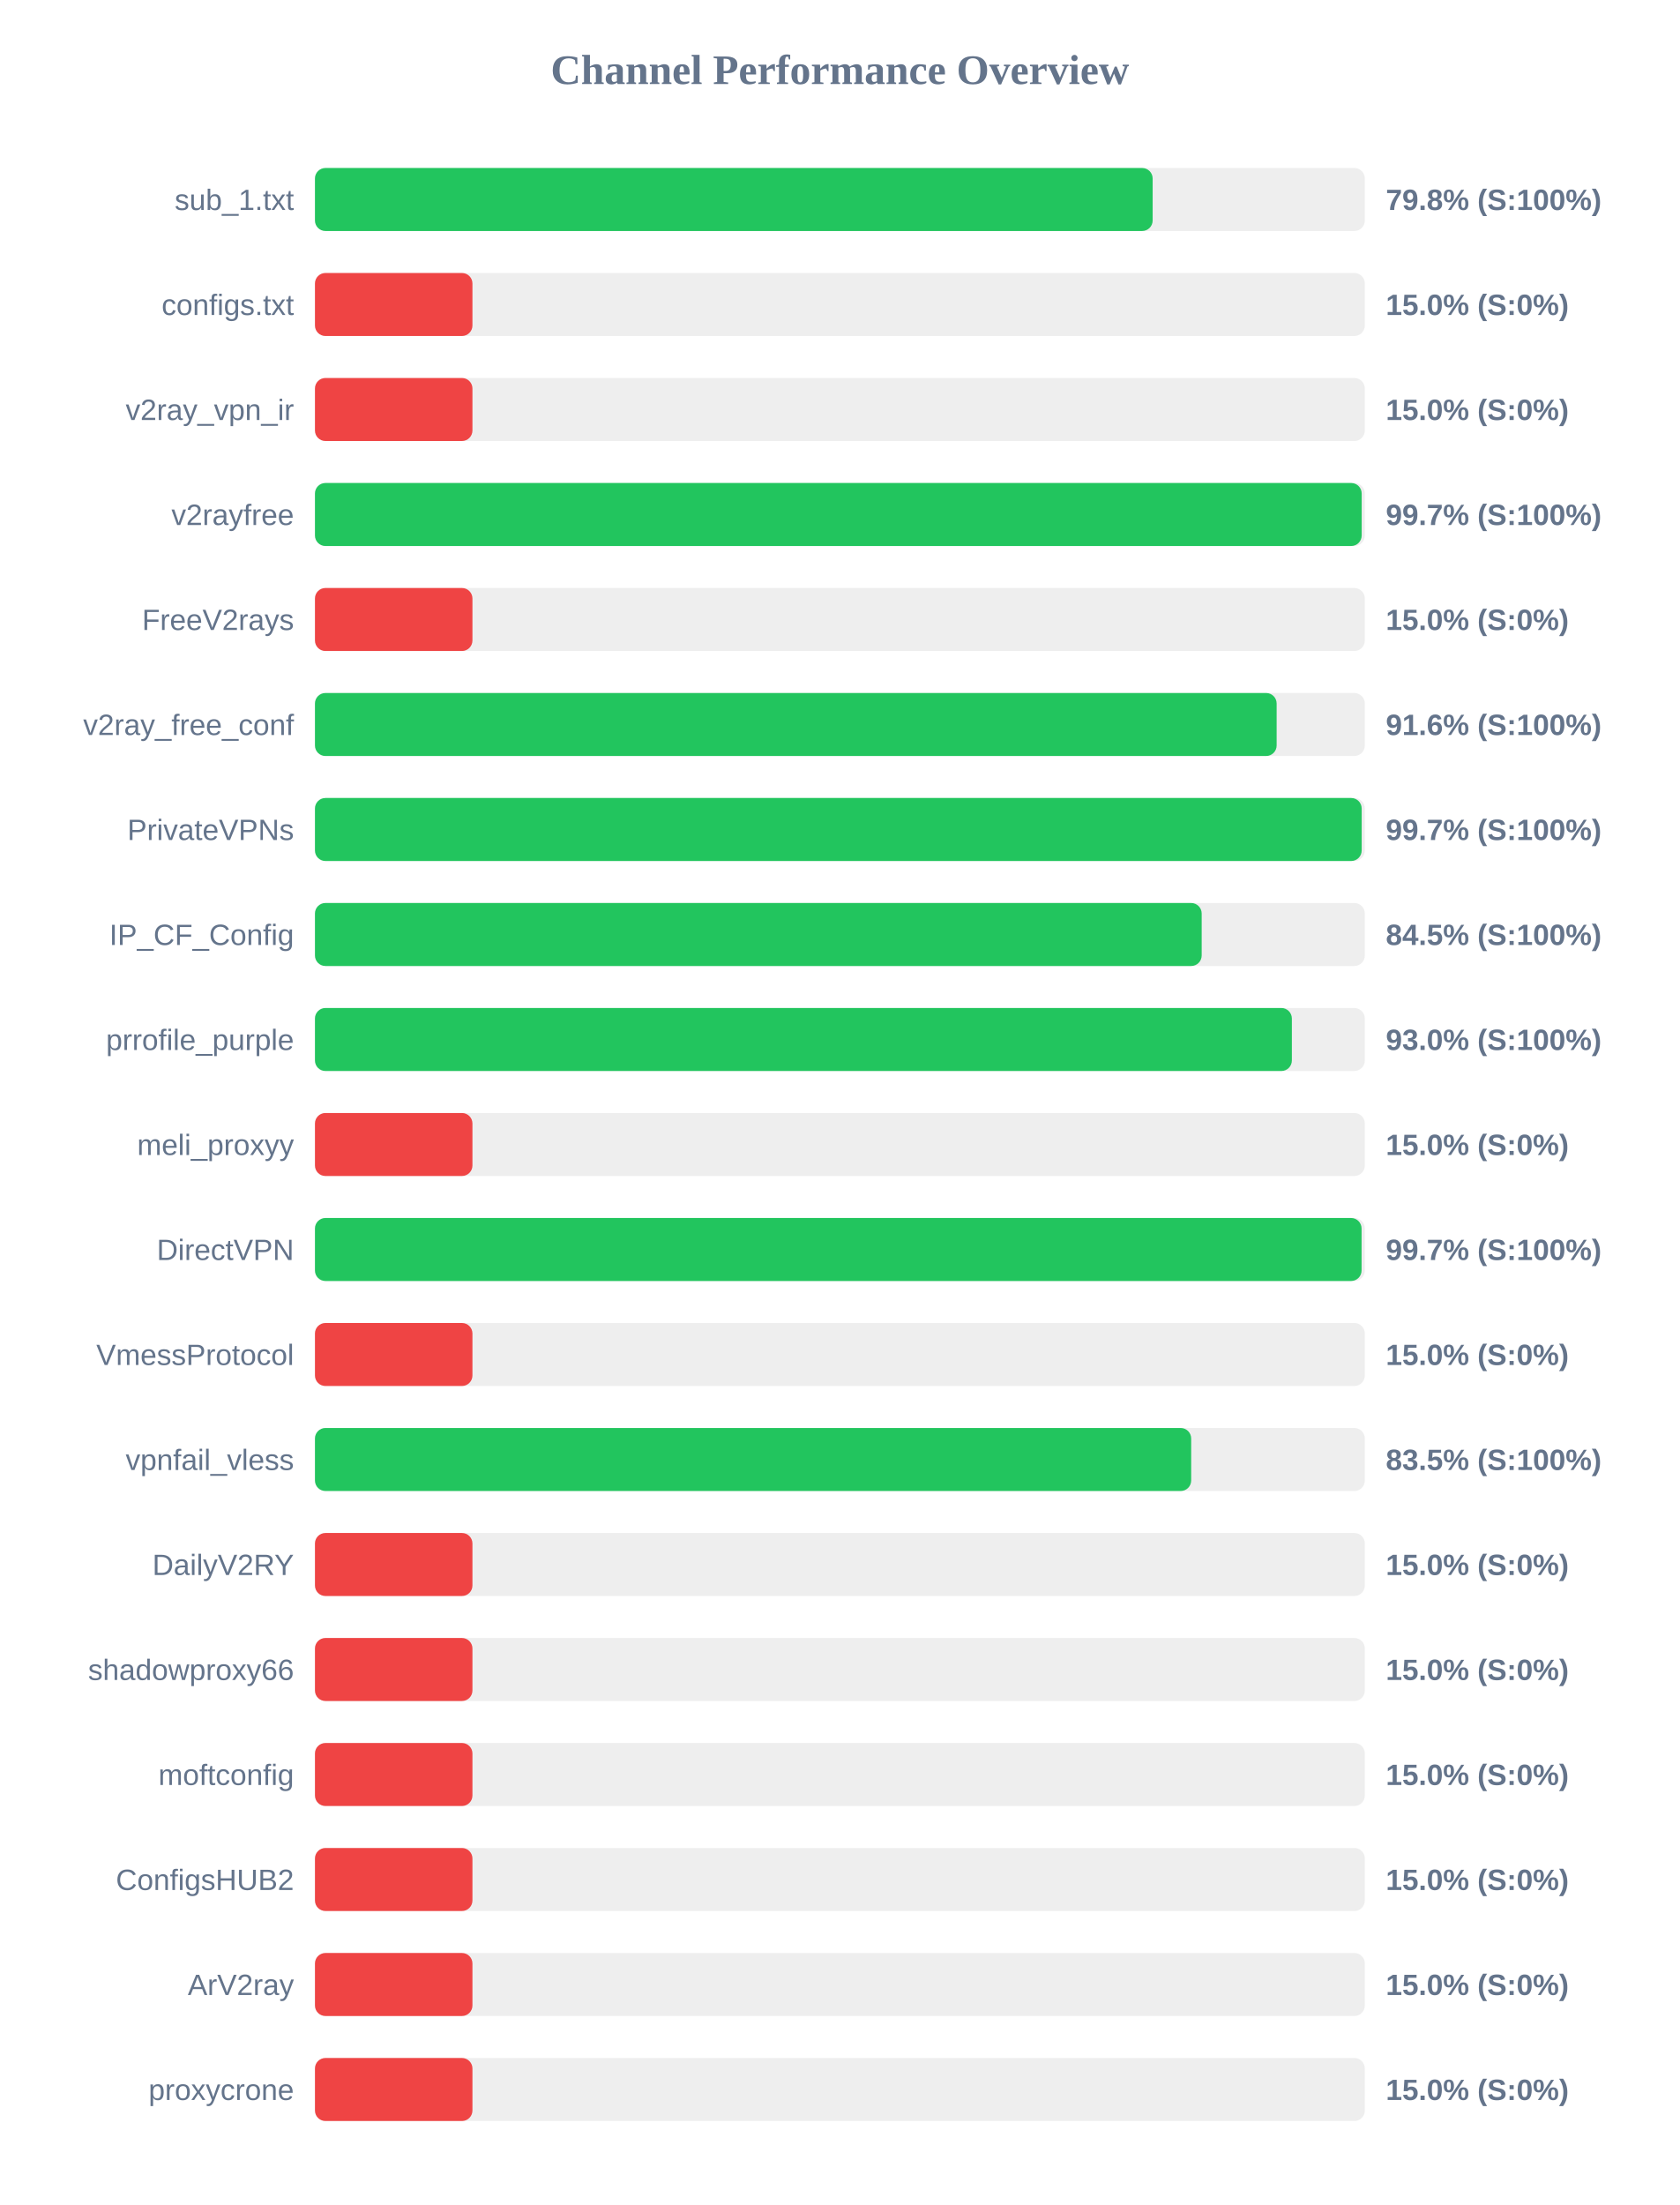
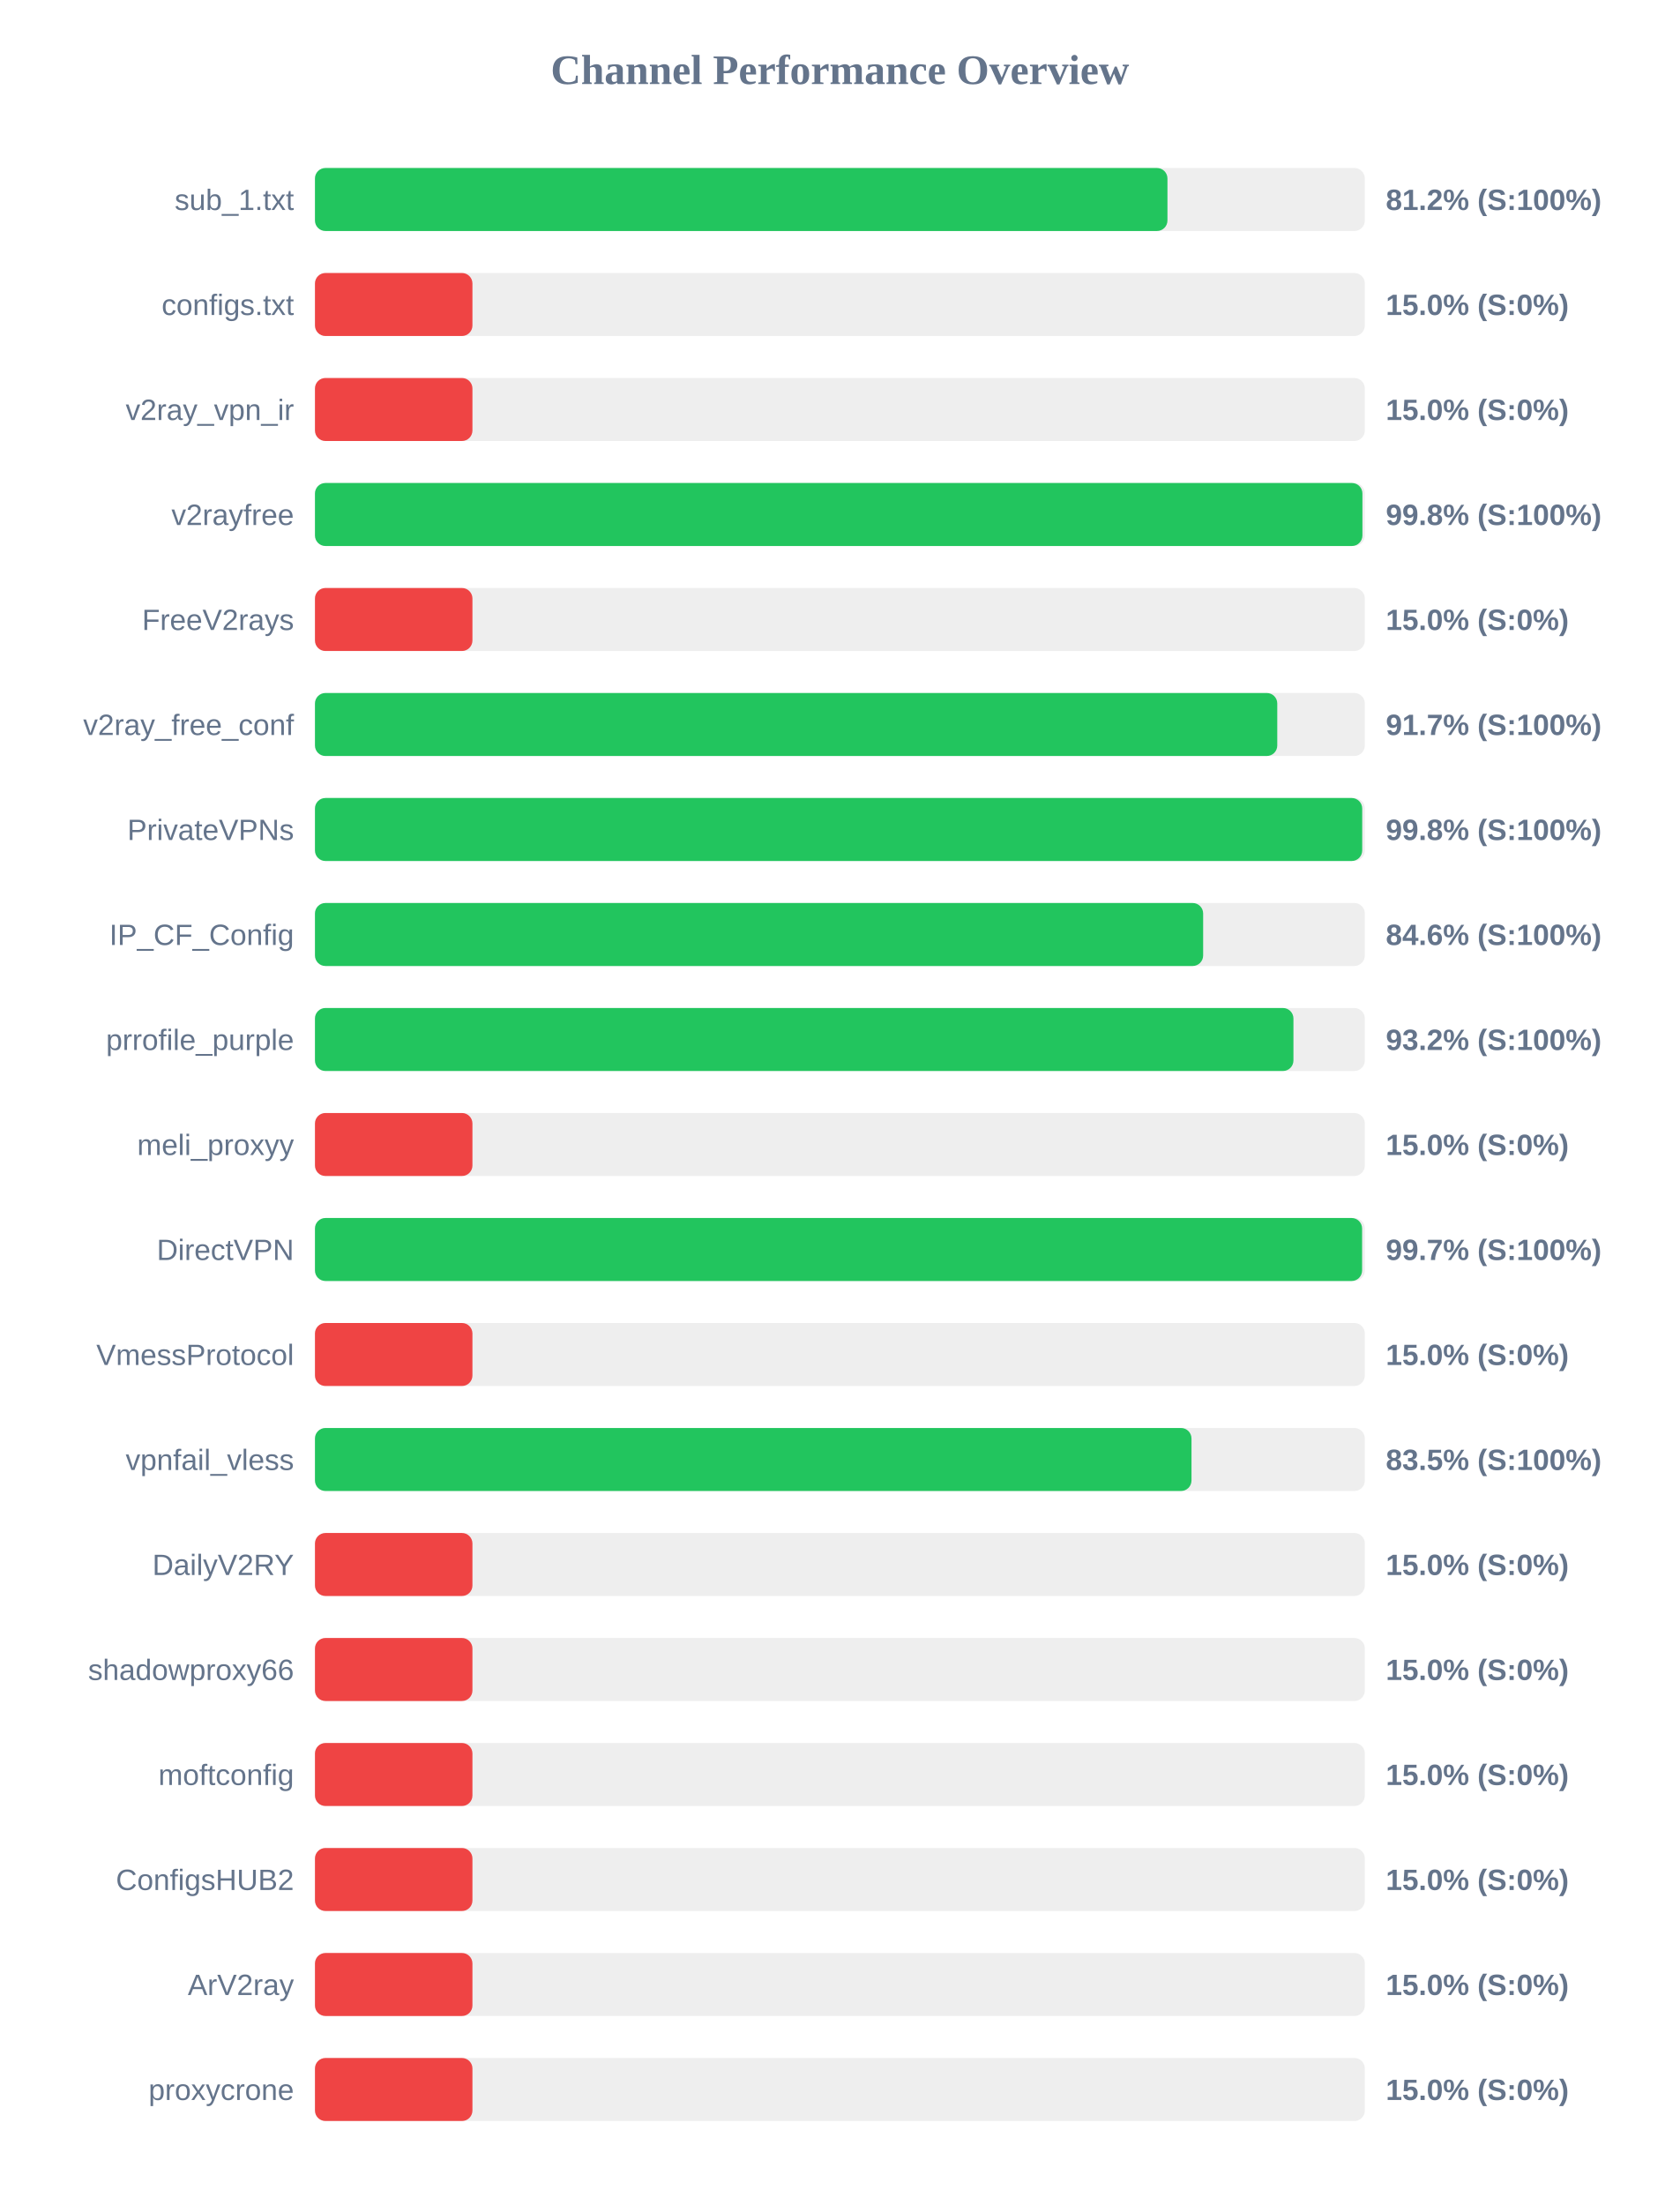
<svg xmlns="http://www.w3.org/2000/svg" width="800" height="1050" version="1.1">
  <style>
        .row { font: 14px Arial; fill: #64748b; }
        .score { font: bold 14px Arial; fill: #64748b; }
    </style>
  <text x="400" y="40" text-anchor="middle" font-size="20px" font-weight="bold" fill="#64748b">Channel Performance Overview</text>
  <rect x="150" y="80" width="500" height="30" fill="#eee" rx="5" />
-   <rect x="150" y="80" width="398.95" height="30" fill="#22c55e" rx="5" />
+   <rect x="150" y="80" width="406.0" height="30" fill="#22c55e" rx="5" />
  <text x="140" y="100" text-anchor="end" class="row">sub_1.txt</text>
-   <text x="660" y="100" text-anchor="start" class="score">79.8% (S:100%)</text>
+   <text x="660" y="100" text-anchor="start" class="score">81.2% (S:100%)</text>
  <rect x="150" y="130" width="500" height="30" fill="#eee" rx="5" />
  <rect x="150" y="130" width="75.0" height="30" fill="#ef4444" rx="5" />
  <text x="140" y="150" text-anchor="end" class="row">configs.txt</text>
  <text x="660" y="150" text-anchor="start" class="score">15.0% (S:0%)</text>
  <rect x="150" y="180" width="500" height="30" fill="#eee" rx="5" />
  <rect x="150" y="180" width="75.0" height="30" fill="#ef4444" rx="5" />
  <text x="140" y="200" text-anchor="end" class="row">v2ray_vpn_ir</text>
  <text x="660" y="200" text-anchor="start" class="score">15.0% (S:0%)</text>
  <rect x="150" y="230" width="500" height="30" fill="#eee" rx="5" />
-   <rect x="150" y="230" width="498.5" height="30" fill="#22c55e" rx="5" />
+   <rect x="150" y="230" width="498.85" height="30" fill="#22c55e" rx="5" />
  <text x="140" y="250" text-anchor="end" class="row">v2rayfree</text>
-   <text x="660" y="250" text-anchor="start" class="score">99.7% (S:100%)</text>
+   <text x="660" y="250" text-anchor="start" class="score">99.8% (S:100%)</text>
  <rect x="150" y="280" width="500" height="30" fill="#eee" rx="5" />
  <rect x="150" y="280" width="75.0" height="30" fill="#ef4444" rx="5" />
  <text x="140" y="300" text-anchor="end" class="row">FreeV2rays</text>
  <text x="660" y="300" text-anchor="start" class="score">15.0% (S:0%)</text>
  <rect x="150" y="330" width="500" height="30" fill="#eee" rx="5" />
-   <rect x="150" y="330" width="458.0" height="30" fill="#22c55e" rx="5" />
+   <rect x="150" y="330" width="458.3" height="30" fill="#22c55e" rx="5" />
  <text x="140" y="350" text-anchor="end" class="row">v2ray_free_conf</text>
-   <text x="660" y="350" text-anchor="start" class="score">91.6% (S:100%)</text>
+   <text x="660" y="350" text-anchor="start" class="score">91.7% (S:100%)</text>
  <rect x="150" y="380" width="500" height="30" fill="#eee" rx="5" />
-   <rect x="150" y="380" width="498.5" height="30" fill="#22c55e" rx="5" />
+   <rect x="150" y="380" width="498.75" height="30" fill="#22c55e" rx="5" />
  <text x="140" y="400" text-anchor="end" class="row">PrivateVPNs</text>
-   <text x="660" y="400" text-anchor="start" class="score">99.7% (S:100%)</text>
+   <text x="660" y="400" text-anchor="start" class="score">99.8% (S:100%)</text>
  <rect x="150" y="430" width="500" height="30" fill="#eee" rx="5" />
-   <rect x="150" y="430" width="422.3" height="30" fill="#22c55e" rx="5" />
+   <rect x="150" y="430" width="423.0" height="30" fill="#22c55e" rx="5" />
  <text x="140" y="450" text-anchor="end" class="row">IP_CF_Config</text>
-   <text x="660" y="450" text-anchor="start" class="score">84.5% (S:100%)</text>
+   <text x="660" y="450" text-anchor="start" class="score">84.6% (S:100%)</text>
  <rect x="150" y="480" width="500" height="30" fill="#eee" rx="5" />
-   <rect x="150" y="480" width="465.25" height="30" fill="#22c55e" rx="5" />
+   <rect x="150" y="480" width="466.0" height="30" fill="#22c55e" rx="5" />
  <text x="140" y="500" text-anchor="end" class="row">prrofile_purple</text>
-   <text x="660" y="500" text-anchor="start" class="score">93.0% (S:100%)</text>
+   <text x="660" y="500" text-anchor="start" class="score">93.2% (S:100%)</text>
  <rect x="150" y="530" width="500" height="30" fill="#eee" rx="5" />
  <rect x="150" y="530" width="75.0" height="30" fill="#ef4444" rx="5" />
  <text x="140" y="550" text-anchor="end" class="row">meli_proxyy</text>
  <text x="660" y="550" text-anchor="start" class="score">15.0% (S:0%)</text>
  <rect x="150" y="580" width="500" height="30" fill="#eee" rx="5" />
-   <rect x="150" y="580" width="498.45" height="30" fill="#22c55e" rx="5" />
+   <rect x="150" y="580" width="498.7" height="30" fill="#22c55e" rx="5" />
  <text x="140" y="600" text-anchor="end" class="row">DirectVPN</text>
  <text x="660" y="600" text-anchor="start" class="score">99.7% (S:100%)</text>
  <rect x="150" y="630" width="500" height="30" fill="#eee" rx="5" />
  <rect x="150" y="630" width="75.0" height="30" fill="#ef4444" rx="5" />
  <text x="140" y="650" text-anchor="end" class="row">VmessProtocol</text>
  <text x="660" y="650" text-anchor="start" class="score">15.0% (S:0%)</text>
  <rect x="150" y="680" width="500" height="30" fill="#eee" rx="5" />
-   <rect x="150" y="680" width="417.3" height="30" fill="#22c55e" rx="5" />
+   <rect x="150" y="680" width="417.45" height="30" fill="#22c55e" rx="5" />
  <text x="140" y="700" text-anchor="end" class="row">vpnfail_vless</text>
  <text x="660" y="700" text-anchor="start" class="score">83.5% (S:100%)</text>
  <rect x="150" y="730" width="500" height="30" fill="#eee" rx="5" />
  <rect x="150" y="730" width="75.0" height="30" fill="#ef4444" rx="5" />
  <text x="140" y="750" text-anchor="end" class="row">DailyV2RY</text>
  <text x="660" y="750" text-anchor="start" class="score">15.0% (S:0%)</text>
  <rect x="150" y="780" width="500" height="30" fill="#eee" rx="5" />
  <rect x="150" y="780" width="75.0" height="30" fill="#ef4444" rx="5" />
  <text x="140" y="800" text-anchor="end" class="row">shadowproxy66</text>
  <text x="660" y="800" text-anchor="start" class="score">15.0% (S:0%)</text>
  <rect x="150" y="830" width="500" height="30" fill="#eee" rx="5" />
  <rect x="150" y="830" width="75.0" height="30" fill="#ef4444" rx="5" />
  <text x="140" y="850" text-anchor="end" class="row">moftconfig</text>
  <text x="660" y="850" text-anchor="start" class="score">15.0% (S:0%)</text>
  <rect x="150" y="880" width="500" height="30" fill="#eee" rx="5" />
  <rect x="150" y="880" width="75.0" height="30" fill="#ef4444" rx="5" />
  <text x="140" y="900" text-anchor="end" class="row">ConfigsHUB2</text>
  <text x="660" y="900" text-anchor="start" class="score">15.0% (S:0%)</text>
  <rect x="150" y="930" width="500" height="30" fill="#eee" rx="5" />
  <rect x="150" y="930" width="75.0" height="30" fill="#ef4444" rx="5" />
  <text x="140" y="950" text-anchor="end" class="row">ArV2ray</text>
  <text x="660" y="950" text-anchor="start" class="score">15.0% (S:0%)</text>
  <rect x="150" y="980" width="500" height="30" fill="#eee" rx="5" />
  <rect x="150" y="980" width="75.0" height="30" fill="#ef4444" rx="5" />
  <text x="140" y="1000" text-anchor="end" class="row">proxycrone</text>
  <text x="660" y="1000" text-anchor="start" class="score">15.0% (S:0%)</text>
</svg>
